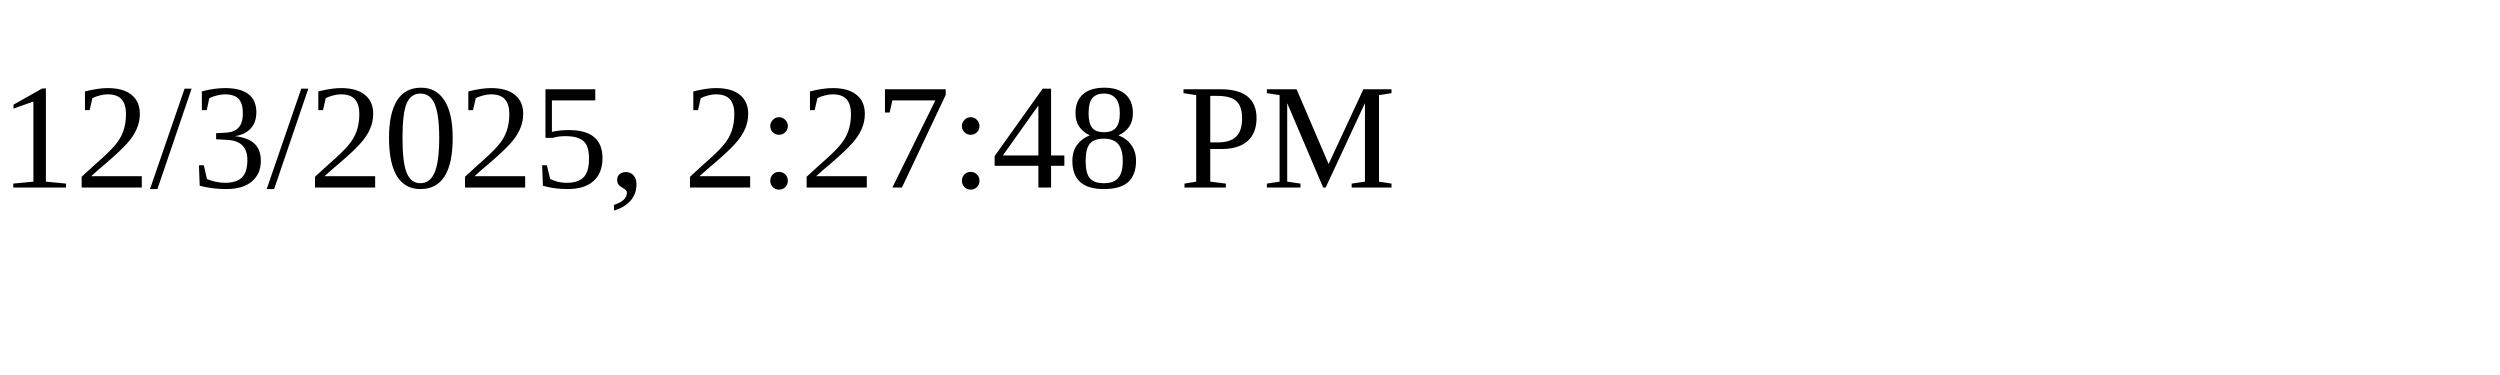
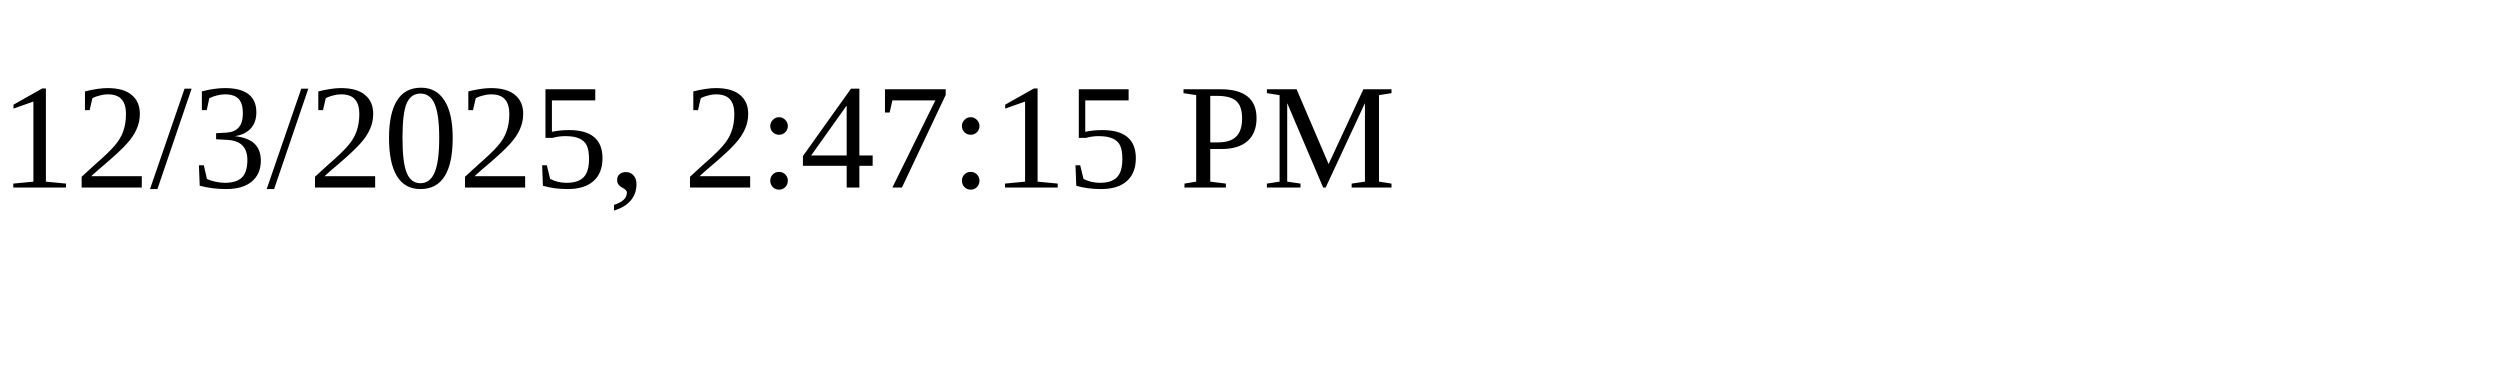
<svg xmlns="http://www.w3.org/2000/svg" height="30" width="200">
-   <text x="0" y="15">12/3/2025, 2:27:48 PM</text>
+   <text x="0" y="15">12/3/2025, 2:47:15 PM</text>
</svg>
